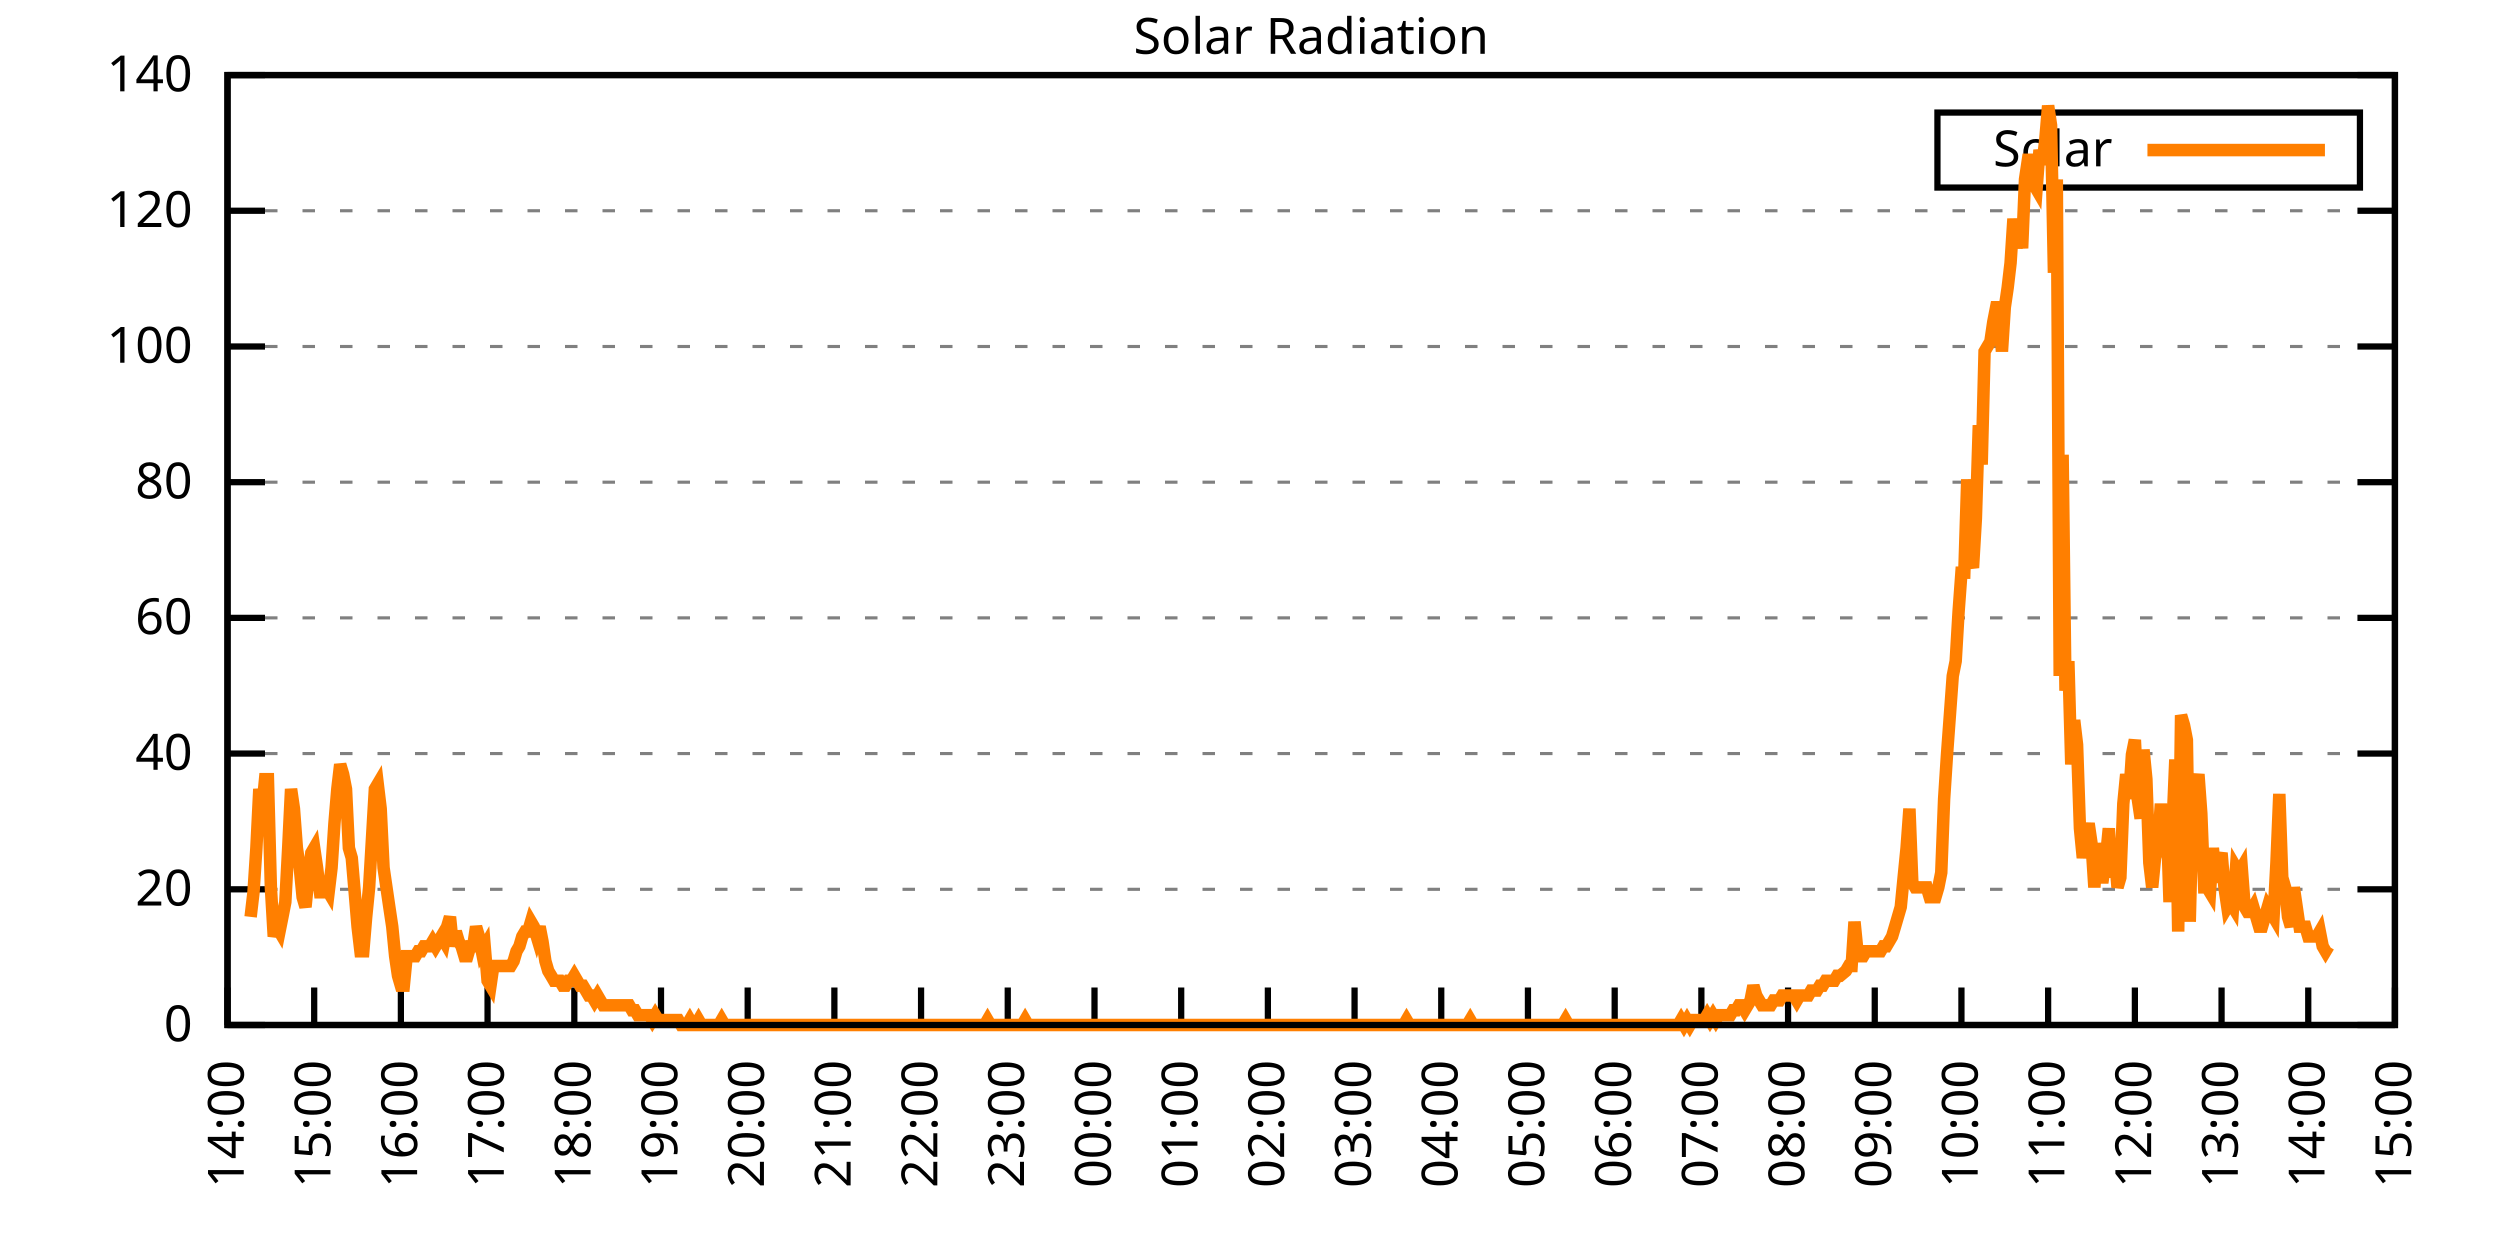
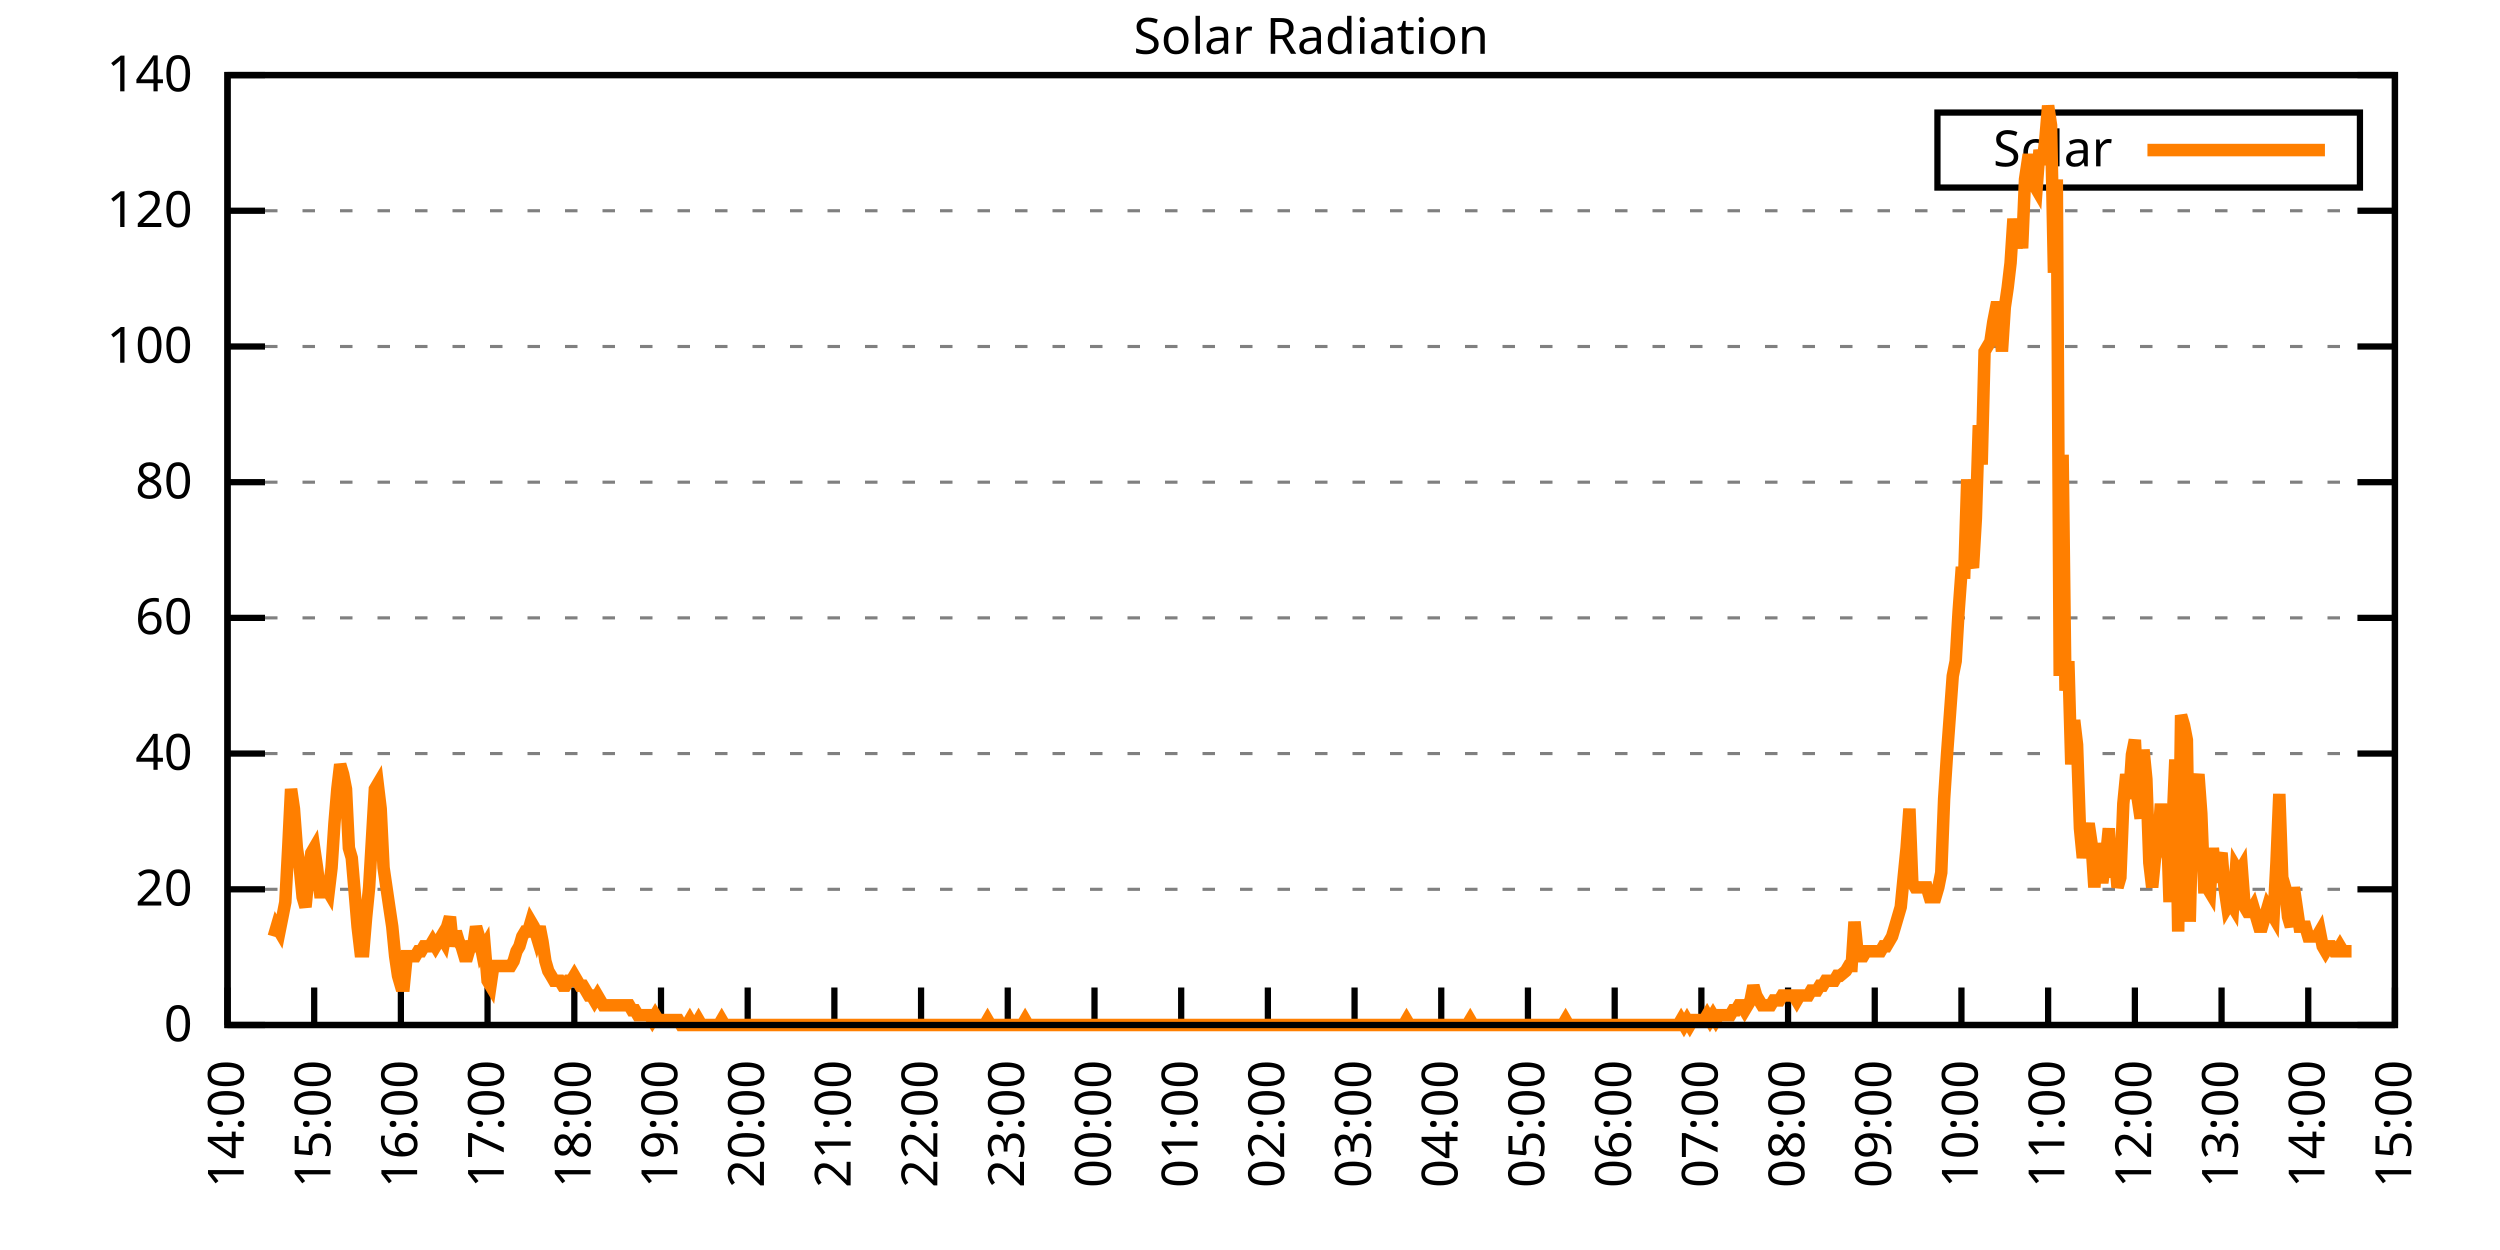
<svg xmlns="http://www.w3.org/2000/svg" xmlns:xlink="http://www.w3.org/1999/xlink" width="400" height="200" viewBox="0 0 400 200">
  <g id="gnuplot_canvas">
    <rect x="0" y="0" width="400" height="200" fill="none" />
    <defs>
      <circle id="gpDot" r="0.5" stroke-width="0.5" stroke="currentColor" />
      <path id="gpPt0" stroke-width="0.333" stroke="currentColor" d="M-1,0 h2 M0,-1 v2" />
      <path id="gpPt1" stroke-width="0.333" stroke="currentColor" d="M-1,-1 L1,1 M1,-1 L-1,1" />
      <path id="gpPt2" stroke-width="0.333" stroke="currentColor" d="M-1,0 L1,0 M0,-1 L0,1 M-1,-1 L1,1 M-1,1 L1,-1" />
      <rect id="gpPt3" stroke-width="0.333" stroke="currentColor" x="-1" y="-1" width="2" height="2" />
      <rect id="gpPt4" stroke-width="0.333" stroke="currentColor" fill="currentColor" x="-1" y="-1" width="2" height="2" />
      <circle id="gpPt5" stroke-width="0.333" stroke="currentColor" cx="0" cy="0" r="1" />
      <use xlink:href="#gpPt5" id="gpPt6" fill="currentColor" stroke="none" />
      <path id="gpPt7" stroke-width="0.333" stroke="currentColor" d="M0,-1.33 L-1.33,0.67 L1.33,0.67 z" />
      <use xlink:href="#gpPt7" id="gpPt8" fill="currentColor" stroke="none" />
      <use xlink:href="#gpPt7" id="gpPt9" stroke="currentColor" transform="rotate(180)" />
      <use xlink:href="#gpPt9" id="gpPt10" fill="currentColor" stroke="none" />
      <use xlink:href="#gpPt3" id="gpPt11" stroke="currentColor" transform="rotate(45)" />
      <use xlink:href="#gpPt11" id="gpPt12" fill="currentColor" stroke="none" />
      <path id="gpPt13" stroke-width="0.333" stroke="currentColor" d="M0,1.330 L1.265,0.411 L0.782,-1.067 L-0.782,-1.076 L-1.265,0.411 z" />
      <use xlink:href="#gpPt13" id="gpPt14" fill="currentColor" stroke="none" />
      <filter id="textbox" filterUnits="objectBoundingBox" x="0" y="0" height="1" width="1">
        <feFlood flood-color="white" flood-opacity="1" result="bgnd" />
        <feComposite in="SourceGraphic" in2="bgnd" operator="atop" />
      </filter>
      <filter id="greybox" filterUnits="objectBoundingBox" x="0" y="0" height="1" width="1">
        <feFlood flood-color="lightgrey" flood-opacity="1" result="grey" />
        <feComposite in="SourceGraphic" in2="grey" operator="atop" />
      </filter>
    </defs>
    <g fill="none" color="white" stroke="currentColor" stroke-width="1.00" stroke-linecap="butt" stroke-linejoin="miter">
</g>
    <g fill="none" color="black" stroke="currentColor" stroke-width="1.00" stroke-linecap="butt" stroke-linejoin="miter">
      <g stroke="none" shape-rendering="crispEdges">
        <polygon fill="rgb(255, 255, 255)" points="36.40,164.00 383.18,164.00 383.18,12.02 36.40,12.02 " />
      </g>
    </g>
    <g fill="none" color="black" stroke="currentColor" stroke-width="1.00" stroke-linecap="butt" stroke-linejoin="miter">
</g>
    <g fill="none" color="black" stroke="black" stroke-width="0.50" stroke-linecap="butt" stroke-linejoin="miter">
</g>
    <g fill="none" color="gray" stroke="currentColor" stroke-width="0.50" stroke-linecap="butt" stroke-linejoin="miter">
      <path stroke="gray" stroke-dasharray="2,4" class="gridline" d="M36.40,164.00 L383.19,164.00  " />
    </g>
    <g fill="none" color="gray" stroke="gray" stroke-width="1.00" stroke-linecap="butt" stroke-linejoin="miter">
</g>
    <g fill="none" color="black" stroke="currentColor" stroke-width="1.00" stroke-linecap="butt" stroke-linejoin="miter">
      <path stroke="black" d="M36.40,164.00 L42.40,164.00 M383.19,164.00 L377.19,164.00  " />
      <g transform="translate(30.80,166.60)" stroke="none" fill="black" font-family="Sans" font-size="8.00" text-anchor="end">
        <text>
          <tspan font-family="Sans"> 0</tspan>
        </text>
      </g>
    </g>
    <g fill="none" color="black" stroke="currentColor" stroke-width="1.00" stroke-linecap="butt" stroke-linejoin="miter">
</g>
    <g fill="none" color="black" stroke="black" stroke-width="0.50" stroke-linecap="butt" stroke-linejoin="miter">
</g>
    <g fill="none" color="gray" stroke="currentColor" stroke-width="0.50" stroke-linecap="butt" stroke-linejoin="miter">
      <path stroke="gray" stroke-dasharray="2,4" class="gridline" d="M36.40,142.29 L383.19,142.29  " />
    </g>
    <g fill="none" color="gray" stroke="gray" stroke-width="1.00" stroke-linecap="butt" stroke-linejoin="miter">
</g>
    <g fill="none" color="black" stroke="currentColor" stroke-width="1.00" stroke-linecap="butt" stroke-linejoin="miter">
      <path stroke="black" d="M36.40,142.29 L42.40,142.29 M383.19,142.29 L377.19,142.29  " />
      <g transform="translate(30.80,144.89)" stroke="none" fill="black" font-family="Sans" font-size="8.00" text-anchor="end">
        <text>
          <tspan font-family="Sans"> 20</tspan>
        </text>
      </g>
    </g>
    <g fill="none" color="black" stroke="currentColor" stroke-width="1.00" stroke-linecap="butt" stroke-linejoin="miter">
</g>
    <g fill="none" color="black" stroke="black" stroke-width="0.50" stroke-linecap="butt" stroke-linejoin="miter">
</g>
    <g fill="none" color="gray" stroke="currentColor" stroke-width="0.50" stroke-linecap="butt" stroke-linejoin="miter">
      <path stroke="gray" stroke-dasharray="2,4" class="gridline" d="M36.40,120.57 L383.19,120.57  " />
    </g>
    <g fill="none" color="gray" stroke="gray" stroke-width="1.00" stroke-linecap="butt" stroke-linejoin="miter">
</g>
    <g fill="none" color="black" stroke="currentColor" stroke-width="1.00" stroke-linecap="butt" stroke-linejoin="miter">
      <path stroke="black" d="M36.40,120.57 L42.40,120.57 M383.19,120.57 L377.19,120.57  " />
      <g transform="translate(30.80,123.17)" stroke="none" fill="black" font-family="Sans" font-size="8.00" text-anchor="end">
        <text>
          <tspan font-family="Sans"> 40</tspan>
        </text>
      </g>
    </g>
    <g fill="none" color="black" stroke="currentColor" stroke-width="1.00" stroke-linecap="butt" stroke-linejoin="miter">
</g>
    <g fill="none" color="black" stroke="black" stroke-width="0.50" stroke-linecap="butt" stroke-linejoin="miter">
</g>
    <g fill="none" color="gray" stroke="currentColor" stroke-width="0.50" stroke-linecap="butt" stroke-linejoin="miter">
      <path stroke="gray" stroke-dasharray="2,4" class="gridline" d="M36.40,98.86 L383.19,98.86  " />
    </g>
    <g fill="none" color="gray" stroke="gray" stroke-width="1.00" stroke-linecap="butt" stroke-linejoin="miter">
</g>
    <g fill="none" color="black" stroke="currentColor" stroke-width="1.00" stroke-linecap="butt" stroke-linejoin="miter">
      <path stroke="black" d="M36.40,98.86 L42.40,98.86 M383.19,98.86 L377.19,98.86  " />
      <g transform="translate(30.80,101.46)" stroke="none" fill="black" font-family="Sans" font-size="8.00" text-anchor="end">
        <text>
          <tspan font-family="Sans"> 60</tspan>
        </text>
      </g>
    </g>
    <g fill="none" color="black" stroke="currentColor" stroke-width="1.00" stroke-linecap="butt" stroke-linejoin="miter">
</g>
    <g fill="none" color="black" stroke="black" stroke-width="0.50" stroke-linecap="butt" stroke-linejoin="miter">
</g>
    <g fill="none" color="gray" stroke="currentColor" stroke-width="0.50" stroke-linecap="butt" stroke-linejoin="miter">
      <path stroke="gray" stroke-dasharray="2,4" class="gridline" d="M36.40,77.15 L383.19,77.15  " />
    </g>
    <g fill="none" color="gray" stroke="gray" stroke-width="1.00" stroke-linecap="butt" stroke-linejoin="miter">
</g>
    <g fill="none" color="black" stroke="currentColor" stroke-width="1.00" stroke-linecap="butt" stroke-linejoin="miter">
      <path stroke="black" d="M36.40,77.15 L42.40,77.15 M383.19,77.15 L377.19,77.15  " />
      <g transform="translate(30.80,79.75)" stroke="none" fill="black" font-family="Sans" font-size="8.00" text-anchor="end">
        <text>
          <tspan font-family="Sans"> 80</tspan>
        </text>
      </g>
    </g>
    <g fill="none" color="black" stroke="currentColor" stroke-width="1.00" stroke-linecap="butt" stroke-linejoin="miter">
</g>
    <g fill="none" color="black" stroke="black" stroke-width="0.50" stroke-linecap="butt" stroke-linejoin="miter">
</g>
    <g fill="none" color="gray" stroke="currentColor" stroke-width="0.50" stroke-linecap="butt" stroke-linejoin="miter">
      <path stroke="gray" stroke-dasharray="2,4" class="gridline" d="M36.40,55.44 L383.19,55.44  " />
    </g>
    <g fill="none" color="gray" stroke="gray" stroke-width="1.00" stroke-linecap="butt" stroke-linejoin="miter">
</g>
    <g fill="none" color="black" stroke="currentColor" stroke-width="1.00" stroke-linecap="butt" stroke-linejoin="miter">
      <path stroke="black" d="M36.40,55.44 L42.40,55.44 M383.19,55.44 L377.19,55.44  " />
      <g transform="translate(30.80,58.04)" stroke="none" fill="black" font-family="Sans" font-size="8.00" text-anchor="end">
        <text>
          <tspan font-family="Sans"> 100</tspan>
        </text>
      </g>
    </g>
    <g fill="none" color="black" stroke="currentColor" stroke-width="1.00" stroke-linecap="butt" stroke-linejoin="miter">
</g>
    <g fill="none" color="black" stroke="black" stroke-width="0.50" stroke-linecap="butt" stroke-linejoin="miter">
</g>
    <g fill="none" color="gray" stroke="currentColor" stroke-width="0.50" stroke-linecap="butt" stroke-linejoin="miter">
      <path stroke="gray" stroke-dasharray="2,4" class="gridline" d="M36.40,33.72 L383.19,33.72  " />
    </g>
    <g fill="none" color="gray" stroke="gray" stroke-width="1.00" stroke-linecap="butt" stroke-linejoin="miter">
</g>
    <g fill="none" color="black" stroke="currentColor" stroke-width="1.00" stroke-linecap="butt" stroke-linejoin="miter">
      <path stroke="black" d="M36.40,33.72 L42.40,33.72 M383.19,33.72 L377.19,33.72  " />
      <g transform="translate(30.80,36.32)" stroke="none" fill="black" font-family="Sans" font-size="8.00" text-anchor="end">
        <text>
          <tspan font-family="Sans"> 120</tspan>
        </text>
      </g>
    </g>
    <g fill="none" color="black" stroke="currentColor" stroke-width="1.00" stroke-linecap="butt" stroke-linejoin="miter">
</g>
    <g fill="none" color="black" stroke="black" stroke-width="0.50" stroke-linecap="butt" stroke-linejoin="miter">
</g>
    <g fill="none" color="gray" stroke="currentColor" stroke-width="0.50" stroke-linecap="butt" stroke-linejoin="miter">
      <path stroke="gray" stroke-dasharray="2,4" class="gridline" d="M36.40,12.01 L383.19,12.01  " />
    </g>
    <g fill="none" color="gray" stroke="gray" stroke-width="1.00" stroke-linecap="butt" stroke-linejoin="miter">
</g>
    <g fill="none" color="black" stroke="currentColor" stroke-width="1.00" stroke-linecap="butt" stroke-linejoin="miter">
      <path stroke="black" d="M36.40,12.01 L42.40,12.01 M383.19,12.01 L377.19,12.01  " />
      <g transform="translate(30.80,14.61)" stroke="none" fill="black" font-family="Sans" font-size="8.00" text-anchor="end">
        <text>
          <tspan font-family="Sans"> 140</tspan>
        </text>
      </g>
    </g>
    <g fill="none" color="black" stroke="currentColor" stroke-width="1.00" stroke-linecap="butt" stroke-linejoin="miter">
      <path stroke="black" d="M36.40,164.00 L36.40,158.00  " />
      <g transform="translate(39.00,169.60) rotate(270.00)" stroke="none" fill="black" font-family="Sans" font-size="8.00" text-anchor="end">
        <text>
          <tspan font-family="Sans">14:00</tspan>
        </text>
      </g>
    </g>
    <g fill="none" color="black" stroke="currentColor" stroke-width="1.00" stroke-linecap="butt" stroke-linejoin="miter">
      <path stroke="black" d="M50.27,164.00 L50.27,158.00  " />
      <g transform="translate(52.87,169.60) rotate(270.00)" stroke="none" fill="black" font-family="Sans" font-size="8.00" text-anchor="end">
        <text>
          <tspan font-family="Sans">15:00</tspan>
        </text>
      </g>
    </g>
    <g fill="none" color="black" stroke="currentColor" stroke-width="1.00" stroke-linecap="butt" stroke-linejoin="miter">
      <path stroke="black" d="M64.14,164.00 L64.14,158.00  " />
      <g transform="translate(66.74,169.60) rotate(270.00)" stroke="none" fill="black" font-family="Sans" font-size="8.00" text-anchor="end">
        <text>
          <tspan font-family="Sans">16:00</tspan>
        </text>
      </g>
    </g>
    <g fill="none" color="black" stroke="currentColor" stroke-width="1.00" stroke-linecap="butt" stroke-linejoin="miter">
      <path stroke="black" d="M78.01,164.00 L78.01,158.00  " />
      <g transform="translate(80.61,169.60) rotate(270.00)" stroke="none" fill="black" font-family="Sans" font-size="8.00" text-anchor="end">
        <text>
          <tspan font-family="Sans">17:00</tspan>
        </text>
      </g>
    </g>
    <g fill="none" color="black" stroke="currentColor" stroke-width="1.00" stroke-linecap="butt" stroke-linejoin="miter">
      <path stroke="black" d="M91.89,164.00 L91.89,158.00  " />
      <g transform="translate(94.49,169.60) rotate(270.00)" stroke="none" fill="black" font-family="Sans" font-size="8.00" text-anchor="end">
        <text>
          <tspan font-family="Sans">18:00</tspan>
        </text>
      </g>
    </g>
    <g fill="none" color="black" stroke="currentColor" stroke-width="1.00" stroke-linecap="butt" stroke-linejoin="miter">
      <path stroke="black" d="M105.76,164.00 L105.76,158.00  " />
      <g transform="translate(108.36,169.60) rotate(270.00)" stroke="none" fill="black" font-family="Sans" font-size="8.00" text-anchor="end">
        <text>
          <tspan font-family="Sans">19:00</tspan>
        </text>
      </g>
    </g>
    <g fill="none" color="black" stroke="currentColor" stroke-width="1.00" stroke-linecap="butt" stroke-linejoin="miter">
      <path stroke="black" d="M119.63,164.00 L119.63,158.00  " />
      <g transform="translate(122.23,169.60) rotate(270.00)" stroke="none" fill="black" font-family="Sans" font-size="8.00" text-anchor="end">
        <text>
          <tspan font-family="Sans">20:00</tspan>
        </text>
      </g>
    </g>
    <g fill="none" color="black" stroke="currentColor" stroke-width="1.00" stroke-linecap="butt" stroke-linejoin="miter">
      <path stroke="black" d="M133.50,164.00 L133.50,158.00  " />
      <g transform="translate(136.10,169.60) rotate(270.00)" stroke="none" fill="black" font-family="Sans" font-size="8.00" text-anchor="end">
        <text>
          <tspan font-family="Sans">21:00</tspan>
        </text>
      </g>
    </g>
    <g fill="none" color="black" stroke="currentColor" stroke-width="1.00" stroke-linecap="butt" stroke-linejoin="miter">
      <path stroke="black" d="M147.37,164.00 L147.37,158.00  " />
      <g transform="translate(149.97,169.60) rotate(270.00)" stroke="none" fill="black" font-family="Sans" font-size="8.00" text-anchor="end">
        <text>
          <tspan font-family="Sans">22:00</tspan>
        </text>
      </g>
    </g>
    <g fill="none" color="black" stroke="currentColor" stroke-width="1.00" stroke-linecap="butt" stroke-linejoin="miter">
      <path stroke="black" d="M161.24,164.00 L161.24,158.00  " />
      <g transform="translate(163.84,169.60) rotate(270.00)" stroke="none" fill="black" font-family="Sans" font-size="8.00" text-anchor="end">
        <text>
          <tspan font-family="Sans">23:00</tspan>
        </text>
      </g>
    </g>
    <g fill="none" color="black" stroke="currentColor" stroke-width="1.00" stroke-linecap="butt" stroke-linejoin="miter">
      <path stroke="black" d="M175.12,164.00 L175.12,158.00  " />
      <g transform="translate(177.72,169.60) rotate(270.00)" stroke="none" fill="black" font-family="Sans" font-size="8.00" text-anchor="end">
        <text>
          <tspan font-family="Sans">00:00</tspan>
        </text>
      </g>
    </g>
    <g fill="none" color="black" stroke="currentColor" stroke-width="1.00" stroke-linecap="butt" stroke-linejoin="miter">
      <path stroke="black" d="M188.99,164.00 L188.99,158.00  " />
      <g transform="translate(191.59,169.60) rotate(270.00)" stroke="none" fill="black" font-family="Sans" font-size="8.00" text-anchor="end">
        <text>
          <tspan font-family="Sans">01:00</tspan>
        </text>
      </g>
    </g>
    <g fill="none" color="black" stroke="currentColor" stroke-width="1.00" stroke-linecap="butt" stroke-linejoin="miter">
      <path stroke="black" d="M202.86,164.00 L202.86,158.00  " />
      <g transform="translate(205.46,169.60) rotate(270.00)" stroke="none" fill="black" font-family="Sans" font-size="8.00" text-anchor="end">
        <text>
          <tspan font-family="Sans">02:00</tspan>
        </text>
      </g>
    </g>
    <g fill="none" color="black" stroke="currentColor" stroke-width="1.00" stroke-linecap="butt" stroke-linejoin="miter">
      <path stroke="black" d="M216.73,164.00 L216.73,158.00  " />
      <g transform="translate(219.33,169.60) rotate(270.00)" stroke="none" fill="black" font-family="Sans" font-size="8.00" text-anchor="end">
        <text>
          <tspan font-family="Sans">03:00</tspan>
        </text>
      </g>
    </g>
    <g fill="none" color="black" stroke="currentColor" stroke-width="1.00" stroke-linecap="butt" stroke-linejoin="miter">
      <path stroke="black" d="M230.60,164.00 L230.60,158.00  " />
      <g transform="translate(233.20,169.60) rotate(270.00)" stroke="none" fill="black" font-family="Sans" font-size="8.00" text-anchor="end">
        <text>
          <tspan font-family="Sans">04:00</tspan>
        </text>
      </g>
    </g>
    <g fill="none" color="black" stroke="currentColor" stroke-width="1.00" stroke-linecap="butt" stroke-linejoin="miter">
      <path stroke="black" d="M244.47,164.00 L244.47,158.00  " />
      <g transform="translate(247.07,169.60) rotate(270.00)" stroke="none" fill="black" font-family="Sans" font-size="8.00" text-anchor="end">
        <text>
          <tspan font-family="Sans">05:00</tspan>
        </text>
      </g>
    </g>
    <g fill="none" color="black" stroke="currentColor" stroke-width="1.00" stroke-linecap="butt" stroke-linejoin="miter">
      <path stroke="black" d="M258.35,164.00 L258.35,158.00  " />
      <g transform="translate(260.95,169.60) rotate(270.00)" stroke="none" fill="black" font-family="Sans" font-size="8.00" text-anchor="end">
        <text>
          <tspan font-family="Sans">06:00</tspan>
        </text>
      </g>
    </g>
    <g fill="none" color="black" stroke="currentColor" stroke-width="1.00" stroke-linecap="butt" stroke-linejoin="miter">
      <path stroke="black" d="M272.22,164.00 L272.22,158.00  " />
      <g transform="translate(274.82,169.60) rotate(270.00)" stroke="none" fill="black" font-family="Sans" font-size="8.00" text-anchor="end">
        <text>
          <tspan font-family="Sans">07:00</tspan>
        </text>
      </g>
    </g>
    <g fill="none" color="black" stroke="currentColor" stroke-width="1.00" stroke-linecap="butt" stroke-linejoin="miter">
      <path stroke="black" d="M286.09,164.00 L286.09,158.00  " />
      <g transform="translate(288.69,169.60) rotate(270.00)" stroke="none" fill="black" font-family="Sans" font-size="8.00" text-anchor="end">
        <text>
          <tspan font-family="Sans">08:00</tspan>
        </text>
      </g>
    </g>
    <g fill="none" color="black" stroke="currentColor" stroke-width="1.00" stroke-linecap="butt" stroke-linejoin="miter">
      <path stroke="black" d="M299.96,164.00 L299.96,158.00  " />
      <g transform="translate(302.56,169.60) rotate(270.00)" stroke="none" fill="black" font-family="Sans" font-size="8.00" text-anchor="end">
        <text>
          <tspan font-family="Sans">09:00</tspan>
        </text>
      </g>
    </g>
    <g fill="none" color="black" stroke="currentColor" stroke-width="1.00" stroke-linecap="butt" stroke-linejoin="miter">
      <path stroke="black" d="M313.83,164.00 L313.83,158.00  " />
      <g transform="translate(316.43,169.60) rotate(270.00)" stroke="none" fill="black" font-family="Sans" font-size="8.00" text-anchor="end">
        <text>
          <tspan font-family="Sans">10:00</tspan>
        </text>
      </g>
    </g>
    <g fill="none" color="black" stroke="currentColor" stroke-width="1.00" stroke-linecap="butt" stroke-linejoin="miter">
      <path stroke="black" d="M327.70,164.00 L327.70,158.00  " />
      <g transform="translate(330.30,169.60) rotate(270.00)" stroke="none" fill="black" font-family="Sans" font-size="8.00" text-anchor="end">
        <text>
          <tspan font-family="Sans">11:00</tspan>
        </text>
      </g>
    </g>
    <g fill="none" color="black" stroke="currentColor" stroke-width="1.00" stroke-linecap="butt" stroke-linejoin="miter">
      <path stroke="black" d="M341.58,164.00 L341.58,158.00  " />
      <g transform="translate(344.18,169.60) rotate(270.00)" stroke="none" fill="black" font-family="Sans" font-size="8.00" text-anchor="end">
        <text>
          <tspan font-family="Sans">12:00</tspan>
        </text>
      </g>
    </g>
    <g fill="none" color="black" stroke="currentColor" stroke-width="1.00" stroke-linecap="butt" stroke-linejoin="miter">
      <path stroke="black" d="M355.45,164.00 L355.45,158.00  " />
      <g transform="translate(358.05,169.60) rotate(270.00)" stroke="none" fill="black" font-family="Sans" font-size="8.00" text-anchor="end">
        <text>
          <tspan font-family="Sans">13:00</tspan>
        </text>
      </g>
    </g>
    <g fill="none" color="black" stroke="currentColor" stroke-width="1.00" stroke-linecap="butt" stroke-linejoin="miter">
      <path stroke="black" d="M369.32,164.00 L369.32,158.00  " />
      <g transform="translate(371.92,169.60) rotate(270.00)" stroke="none" fill="black" font-family="Sans" font-size="8.00" text-anchor="end">
        <text>
          <tspan font-family="Sans">14:00</tspan>
        </text>
      </g>
    </g>
    <g fill="none" color="black" stroke="currentColor" stroke-width="1.00" stroke-linecap="butt" stroke-linejoin="miter">
      <path stroke="black" d="M383.19,164.00 L383.19,158.00  " />
      <g transform="translate(385.79,169.60) rotate(270.00)" stroke="none" fill="black" font-family="Sans" font-size="8.00" text-anchor="end">
        <text>
          <tspan font-family="Sans">15:00</tspan>
        </text>
      </g>
    </g>
    <g fill="none" color="black" stroke="currentColor" stroke-width="1.00" stroke-linecap="butt" stroke-linejoin="miter">
</g>
    <g fill="none" color="black" stroke="currentColor" stroke-width="1.00" stroke-linecap="butt" stroke-linejoin="miter">
      <path stroke="black" d="M36.40,12.01 L36.40,164.00 L383.19,164.00 L383.19,12.01 L36.40,12.01 Z  " />
    </g>
    <g fill="none" color="black" stroke="currentColor" stroke-width="1.00" stroke-linecap="butt" stroke-linejoin="miter">
</g>
    <g fill="none" color="black" stroke="currentColor" stroke-width="1.00" stroke-linecap="butt" stroke-linejoin="miter">
      <path stroke="black" d="M309.99,30.01 L309.99,18.01 L377.59,18.01 L377.59,30.01 L309.99,30.01 Z  " />
    </g>
    <g id="Solar_Radiation_plot_1">
      <g fill="none" color="white" stroke="black" stroke-width="2.00" stroke-linecap="butt" stroke-linejoin="miter">
</g>
      <g fill="none" color="black" stroke="currentColor" stroke-width="2.00" stroke-linecap="butt" stroke-linejoin="miter">
        <g transform="translate(337.99,26.61)" stroke="none" fill="black" font-family="Sans" font-size="8.00" text-anchor="end">
          <text>
            <tspan font-family="Sans">Solar</tspan>
          </text>
        </g>
      </g>
      <g fill="none" color="black" stroke="currentColor" stroke-width="2.00" stroke-linecap="butt" stroke-linejoin="miter">
-         <path stroke="rgb(255, 127,   0)" d="M343.59,24.01 L371.99,24.01 M40.10,146.70 L40.56,142.76 L41.02,135.68 L41.49,126.24 L41.95,129.39 L42.41,124.67   L42.87,124.67 L43.34,141.98 L43.80,149.84 L44.26,148.27 L44.72,149.05 L45.19,146.70 L45.65,144.34 L46.11,135.68   L46.57,126.24 L47.03,129.39 L47.50,135.68 L47.96,138.83 L48.42,143.55 L48.88,145.12 L49.35,140.40 L49.81,136.47   L50.27,135.68 L50.73,138.83 L51.20,142.76 L51.66,142.76 L52.12,141.98 L52.58,142.76 L53.05,138.83 L53.51,131.75   L53.97,126.24 L54.43,122.31 L54.90,123.88 L55.36,126.24 L55.82,135.68 L56.28,137.26 L56.75,142.76 L57.21,148.27   L57.67,152.20 L58.13,152.20 L58.59,146.70 L59.06,141.98 L59.52,134.11 L59.98,126.24 L60.44,125.46 L60.91,129.39   L61.37,138.83 L61.83,141.98 L62.29,145.12 L62.76,148.27 L63.22,152.99 L63.68,156.13 L64.14,157.71 L64.61,157.71   L65.07,152.99 L65.53,152.99 L65.99,152.99 L66.46,152.99 L66.92,152.20 L67.38,152.20 L67.84,151.41 L68.30,151.41   L68.77,151.41 L69.23,150.63 L69.69,151.41 L70.15,150.63 L70.62,149.84 L71.08,150.63 L71.54,148.27 L72.00,146.70   L72.47,151.41 L72.93,149.05 L73.39,150.63 L73.85,151.41 L74.32,152.99 L74.78,152.99 L75.24,151.41 L75.70,151.41   L76.17,148.27 L76.63,149.84 L77.09,152.20 L77.55,151.41 L78.01,156.92 L78.48,157.71 L78.94,154.56 L79.40,154.56   L79.86,154.56 L80.33,154.56 L80.79,154.56 L81.25,154.56 L81.71,154.56 L82.18,153.77 L82.64,152.20 L83.10,151.41   L83.56,149.84 L84.03,149.05 L84.49,149.05 L84.95,147.48 L85.41,148.27 L85.88,149.84 L86.34,148.27 L86.80,150.63   L87.26,153.77 L87.72,155.35 L88.19,156.13 L88.65,156.92 L89.11,156.92 L89.57,156.92 L90.04,157.71 L90.50,157.71   L90.96,156.92 L91.42,156.92 L91.89,156.13 L92.35,156.92 L92.81,157.71 L93.27,157.71 L93.74,158.49 L94.20,159.28   L94.66,159.28 L95.12,160.07 L95.59,159.28 L96.05,160.07 L96.51,160.85 L96.97,160.85 L97.44,160.85 L97.90,160.85   L98.36,160.85 L98.82,160.85 L99.28,160.85 L99.75,160.85 L100.21,160.85 L100.67,160.85 L101.13,161.64 L101.60,161.64   L102.06,162.43 L102.52,162.43 L102.98,162.43 L103.45,162.43 L103.91,162.43 L104.37,163.21 L104.83,162.43 L105.30,163.21   L105.76,163.21 L106.22,163.21 L106.68,163.21 L107.15,163.21 L107.61,163.21 L108.07,163.21 L108.53,163.21 L108.99,164.00   L109.46,164.00 L109.92,164.00 L110.38,163.21 L110.84,164.00 L111.31,164.00 L111.77,163.21 L112.23,164.00 L112.69,164.00   L113.16,164.00 L113.62,164.00 L114.08,164.00 L114.54,164.00 L115.01,164.00 L115.47,163.21 L115.93,164.00 L116.39,164.00   L116.86,164.00 L117.32,164.00 L117.78,164.00 L118.24,164.00 L118.70,164.00 L119.17,164.00 L119.63,164.00 L120.09,164.00   L120.55,164.00 L121.02,164.00 L121.48,164.00 L121.94,164.00 L122.40,164.00 L122.87,164.00 L123.33,164.00 L123.79,164.00   L124.25,164.00 L124.72,164.00 L125.18,164.00 L125.64,164.00 L126.10,164.00 L126.57,164.00 L127.03,164.00 L127.49,164.00   L127.95,164.00 L128.41,164.00 L128.88,164.00 L129.34,164.00 L129.80,164.00 L130.26,164.00 L130.73,164.00 L131.19,164.00   L131.65,164.00 L132.11,164.00 L132.58,164.00 L133.04,164.00 L133.50,164.00 L133.96,164.00 L134.43,164.00 L134.89,164.00   L135.35,164.00 L135.81,164.00 L136.28,164.00 L136.74,164.00 L137.20,164.00 L137.66,164.00 L138.13,164.00 L138.59,164.00   L139.05,164.00 L139.51,164.00 L139.97,164.00 L140.44,164.00 L140.90,164.00 L141.36,164.00 L141.82,164.00 L142.29,164.00   L142.75,164.00 L143.21,164.00 L143.67,164.00 L144.14,164.00 L144.60,164.00 L145.06,164.00 L145.52,164.00 L145.99,164.00   L146.45,164.00 L146.91,164.00 L147.37,164.00 L147.84,164.00 L148.30,164.00 L148.76,164.00 L149.22,164.00 L149.68,164.00   L150.15,164.00 L150.61,164.00 L151.07,164.00 L151.53,164.00 L152.00,164.00 L152.46,164.00 L152.92,164.00 L153.38,164.00   L153.85,164.00 L154.31,164.00 L154.77,164.00 L155.23,164.00 L155.70,164.00 L156.16,164.00 L156.62,164.00 L157.08,164.00   L157.55,164.00 L158.01,163.21 L158.47,164.00 L158.93,164.00 L159.39,164.00 L159.86,164.00 L160.32,164.00 L160.78,164.00   L161.24,164.00 L161.71,164.00 L162.17,164.00 L162.63,164.00 L163.09,164.00 L163.56,164.00 L164.02,163.21 L164.48,164.00   L164.94,164.00 L165.41,164.00 L165.87,164.00 L166.33,164.00 L166.79,164.00 L167.26,164.00 L167.72,164.00 L168.18,164.00   L168.64,164.00 L169.10,164.00 L169.57,164.00 L170.03,164.00 L170.49,164.00 L170.95,164.00 L171.42,164.00 L171.88,164.00   L172.34,164.00 L172.80,164.00 L173.27,164.00 L173.73,164.00 L174.19,164.00 L174.65,164.00 L175.12,164.00 L175.58,164.00   L176.04,164.00 L176.50,164.00 L176.97,164.00 L177.43,164.00 L177.89,164.00 L178.35,164.00 L178.82,164.00 L179.28,164.00   L179.74,164.00 L180.20,164.00 L180.66,164.00 L181.13,164.00 L181.59,164.00 L182.05,164.00 L182.51,164.00 L182.98,164.00   L183.44,164.00 L183.90,164.00 L184.36,164.00 L184.83,164.00 L185.29,164.00 L185.75,164.00 L186.21,164.00 L186.68,164.00   L187.14,164.00 L187.60,164.00 L188.06,164.00 L188.53,164.00 L188.99,164.00 L189.45,164.00 L189.91,164.00 L190.37,164.00   L190.84,164.00 L191.30,164.00 L191.76,164.00 L192.22,164.00 L192.69,164.00 L193.15,164.00 L193.61,164.00 L194.07,164.00   L194.54,164.00 L195.00,164.00 L195.46,164.00 L195.92,164.00 L196.39,164.00 L196.85,164.00 L197.31,164.00 L197.77,164.00   L198.24,164.00 L198.70,164.00 L199.16,164.00 L199.62,164.00 L200.08,164.00 L200.55,164.00 L201.01,164.00 L201.47,164.00   L201.93,164.00 L202.40,164.00 L202.86,164.00 L203.32,164.00 L203.78,164.00 L204.25,164.00 L204.71,164.00 L205.17,164.00   L205.63,164.00 L206.10,164.00 L206.56,164.00 L207.02,164.00 L207.48,164.00 L207.95,164.00 L208.41,164.00 L208.87,164.00   L209.33,164.00 L209.80,164.00 L210.26,164.00 L210.72,164.00 L211.18,164.00 L211.64,164.00 L212.11,164.00 L212.57,164.00   L213.03,164.00 L213.49,164.00 L213.96,164.00 L214.42,164.00 L214.88,164.00 L215.34,164.00 L215.81,164.00 L216.27,164.00   L216.73,164.00 L217.19,164.00 L217.66,164.00 L218.12,164.00 L218.58,164.00 L219.04,164.00 L219.51,164.00 L219.97,164.00   L220.43,164.00 L220.89,164.00 L221.35,164.00 L221.82,164.00 L222.28,164.00 L222.74,164.00 L223.20,164.00 L223.67,164.00   L224.13,164.00 L224.59,164.00 L225.05,163.21 L225.52,164.00 L225.98,164.00 L226.44,164.00 L226.90,164.00 L227.37,164.00   L227.83,164.00 L228.29,164.00 L228.75,164.00 L229.22,164.00 L229.68,164.00 L230.14,164.00 L230.60,164.00 L231.06,164.00   L231.53,164.00 L231.99,164.00 L232.45,164.00 L232.91,164.00 L233.38,164.00 L233.84,164.00 L234.30,164.00 L234.76,164.00   L235.23,163.21 L235.69,164.00 L236.15,164.00 L236.61,164.00 L237.08,164.00 L237.54,164.00 L238.00,164.00 L238.46,164.00   L238.93,164.00 L239.39,164.00 L239.85,164.00 L240.31,164.00 L240.77,164.00 L241.24,164.00 L241.70,164.00 L242.16,164.00   L242.62,164.00 L243.09,164.00 L243.55,164.00 L244.01,164.00 L244.47,164.00 L244.94,164.00 L245.40,164.00 L245.86,164.00   L246.32,164.00 L246.79,164.00 L247.25,164.00 L247.71,164.00 L248.17,164.00 L248.64,164.00 L249.10,164.00 L249.56,164.00   L250.02,164.00 L250.49,163.21 L250.95,164.00 L251.41,164.00 L251.87,164.00 L252.33,164.00 L252.80,164.00 L253.26,164.00   L253.72,164.00 L254.18,164.00 L254.65,164.00 L255.11,164.00 L255.57,164.00 L256.03,164.00 L256.50,164.00 L256.96,164.00   L257.42,164.00 L257.88,164.00 L258.35,164.00 L258.81,164.00 L259.27,164.00 L259.73,164.00 L260.20,164.00 L260.66,164.00   L261.12,164.00 L261.58,164.00 L262.04,164.00 L262.51,164.00 L262.97,164.00 L263.43,164.00 L263.89,164.00 L264.36,164.00   L264.82,164.00 L265.28,164.00 L265.74,164.00 L266.21,164.00 L266.67,164.00 L267.13,164.00 L267.59,164.00 L268.06,164.00   L268.52,164.00 L268.98,163.21 L269.44,164.00 L269.91,163.21 L270.37,164.00 L270.83,163.21 L271.29,163.21 L271.75,163.21   L272.22,163.21 L272.68,163.21 L273.14,162.43 L273.60,163.21 L274.07,162.43 L274.53,163.21 L274.99,162.43 L275.45,162.43   L275.92,162.43 L276.38,162.43 L276.84,162.43 L277.30,161.64 L277.77,161.64 L278.23,160.85 L278.69,160.85 L279.15,161.64   L279.62,160.85 L280.08,160.07 L280.54,157.71 L281.00,159.28 L281.46,160.07 L281.93,160.85 L282.39,160.85 L282.85,160.85   L283.31,160.85 L283.78,160.07 L284.24,160.07 L284.70,160.07 L285.16,159.28 L285.63,159.28 L286.09,159.28 L286.55,159.28   L287.01,159.28 L287.48,160.07 L287.94,159.28 L288.40,159.28 L288.86,159.28 L289.33,159.28 L289.79,158.49 L290.25,158.49   L290.71,158.49 L291.18,157.71 L291.64,157.71 L292.10,156.92 L292.56,156.92 L293.02,156.92 L293.49,156.92 L293.95,156.13   L294.41,156.13 L295.34,155.35 L295.80,154.56 L296.26,154.56 L296.72,147.48 L297.19,152.20 L297.65,152.99 L298.11,152.99   L298.57,152.20 L299.04,152.20 L299.50,152.20 L299.96,152.20 L300.42,152.20 L300.89,152.20 L301.35,151.41 L301.81,151.41   L302.27,150.63 L302.73,149.84 L303.20,148.27 L303.66,146.70 L304.12,145.12 L304.58,140.40 L305.05,135.68 L305.51,129.39   L305.97,141.19 L306.43,141.98 L306.90,141.98 L307.36,141.98 L307.82,141.98 L308.28,141.98 L308.75,143.55 L309.21,143.55   L309.67,143.55 L310.13,141.98 L310.60,139.62 L311.06,127.82 L311.52,120.74 L311.98,114.44 L312.44,108.15 L312.91,105.79   L313.37,97.93 L313.83,91.63 L314.29,91.63 L314.76,76.69 L315.22,89.27 L315.68,90.85 L316.14,82.98 L316.61,68.04   L317.07,74.33 L317.53,56.24 L317.99,55.45 L318.46,54.66 L318.92,51.52 L319.38,49.16 L319.84,49.16 L320.31,56.24   L320.77,49.16 L321.23,46.01 L321.69,42.08 L322.15,35.00 L322.62,39.72 L323.08,35.79 L323.54,39.72 L324.00,28.71   L324.47,25.56 L324.93,25.56 L325.39,29.49 L325.85,30.28 L326.32,23.99 L326.78,26.35 L327.24,22.41 L327.70,16.91   L328.17,20.05 L328.63,43.65 L329.09,28.71 L329.55,108.15 L330.02,72.76 L330.48,110.51 L330.94,105.79 L331.40,122.31   L331.87,115.23 L332.33,119.16 L332.79,132.54 L333.25,137.26 L333.71,134.11 L334.18,131.75 L334.64,134.90 L335.10,141.98   L335.56,134.90 L336.03,140.40 L336.49,140.40 L336.95,137.26 L337.41,132.54 L337.88,140.40 L338.34,136.47 L338.80,141.98   L339.26,140.40 L339.73,128.60 L340.19,123.88 L340.65,127.82 L341.11,120.74 L341.58,118.38 L342.04,127.82 L342.50,130.96   L342.96,119.95 L343.42,124.67 L343.89,138.04 L344.35,141.98 L344.81,137.26 L345.27,135.68 L345.74,128.60 L346.20,135.68   L346.66,130.18 L347.12,144.34 L347.59,132.54 L348.05,121.52 L348.51,149.05 L348.97,114.44 L349.44,116.02 L349.90,118.38   L350.36,147.48 L350.82,129.39 L351.29,126.24 L351.75,123.88 L352.21,130.18 L352.67,141.98 L353.13,141.98 L353.60,142.76   L354.06,135.68 L354.52,141.19 L354.98,138.04 L355.45,136.47 L355.91,141.98 L356.37,145.12 L356.83,144.34 L357.30,145.12   L357.76,138.83 L358.22,139.62 L358.68,138.83 L359.15,145.12 L359.61,145.91 L360.07,145.91 L360.53,145.12 L361.00,146.70   L361.46,148.27 L361.92,148.27 L362.38,146.70 L362.84,145.12 L363.31,145.91 L363.77,146.70 L364.23,138.04 L364.69,127.03   L365.16,140.40 L365.62,141.98 L366.08,146.70 L366.54,148.27 L367.01,141.98 L367.47,145.12 L367.93,148.27 L368.39,148.27   L368.86,148.27 L369.32,149.84 L369.78,149.84 L370.24,149.84 L370.71,149.84 L371.17,149.05 L371.63,151.41 L372.09,152.20   L372.56,151.41  " />
+         <path stroke="rgb(255, 127,   0)" d="M343.59,24.01 L371.99,24.01 M43.80,149.84 L44.26,148.27 L44.72,149.05 L45.19,146.70 L45.65,144.34 L46.11,135.68   L46.57,126.24 L47.03,129.39 L47.50,135.68 L47.96,138.83 L48.42,143.55 L48.88,145.12 L49.35,140.40 L49.81,136.47   L50.27,135.68 L50.73,138.83 L51.20,142.76 L51.66,142.76 L52.12,141.98 L52.58,142.76 L53.05,138.83 L53.51,131.75   L53.97,126.24 L54.43,122.31 L54.90,123.88 L55.36,126.24 L55.82,135.68 L56.28,137.26 L56.75,142.76 L57.21,148.27   L57.67,152.20 L58.13,152.20 L58.59,146.70 L59.06,141.98 L59.52,134.11 L59.98,126.24 L60.44,125.46 L60.91,129.39   L61.37,138.83 L61.83,141.98 L62.29,145.12 L62.76,148.27 L63.22,152.99 L63.68,156.13 L64.14,157.71 L64.61,157.71   L65.07,152.99 L65.53,152.99 L65.99,152.99 L66.46,152.99 L66.92,152.20 L67.38,152.20 L67.84,151.41 L68.30,151.41   L68.77,151.41 L69.23,150.63 L69.69,151.41 L70.15,150.63 L70.62,149.84 L71.08,150.63 L71.54,148.27 L72.00,146.70   L72.47,151.41 L72.93,149.05 L73.39,150.63 L73.85,151.41 L74.32,152.99 L74.78,152.99 L75.24,151.41 L75.70,151.41   L76.17,148.27 L76.63,149.84 L77.09,152.20 L77.55,151.41 L78.01,156.92 L78.48,157.71 L78.94,154.56 L79.40,154.56   L79.86,154.56 L80.33,154.56 L80.79,154.56 L81.25,154.56 L81.71,154.56 L82.18,153.77 L82.64,152.20 L83.10,151.41   L83.56,149.84 L84.03,149.05 L84.49,149.05 L84.95,147.48 L85.41,148.27 L85.88,149.84 L86.34,148.27 L86.80,150.63   L87.26,153.77 L87.72,155.35 L88.19,156.13 L88.65,156.92 L89.11,156.92 L89.57,156.92 L90.04,157.71 L90.50,157.71   L90.96,156.92 L91.42,156.92 L91.89,156.13 L92.35,156.92 L92.81,157.71 L93.27,157.71 L93.74,158.49 L94.20,159.28   L94.66,159.28 L95.12,160.07 L95.59,159.28 L96.05,160.07 L96.51,160.85 L96.97,160.85 L97.44,160.85 L97.90,160.85   L98.36,160.85 L98.82,160.85 L99.28,160.85 L99.75,160.85 L100.21,160.85 L100.67,160.85 L101.13,161.64 L101.60,161.64   L102.06,162.43 L102.52,162.43 L102.98,162.43 L103.45,162.43 L103.91,162.43 L104.37,163.21 L104.83,162.43 L105.30,163.21   L105.76,163.21 L106.22,163.21 L106.68,163.21 L107.15,163.21 L107.61,163.21 L108.07,163.21 L108.53,163.21 L108.99,164.00   L109.46,164.00 L109.92,164.00 L110.38,163.21 L110.84,164.00 L111.31,164.00 L111.77,163.21 L112.23,164.00 L112.69,164.00   L113.16,164.00 L113.62,164.00 L114.08,164.00 L114.54,164.00 L115.01,164.00 L115.47,163.21 L115.93,164.00 L116.39,164.00   L116.86,164.00 L117.32,164.00 L117.78,164.00 L118.24,164.00 L118.70,164.00 L119.17,164.00 L119.63,164.00 L120.09,164.00   L120.55,164.00 L121.02,164.00 L121.48,164.00 L121.94,164.00 L122.40,164.00 L122.87,164.00 L123.33,164.00 L123.79,164.00   L124.25,164.00 L124.72,164.00 L125.18,164.00 L125.64,164.00 L126.10,164.00 L126.57,164.00 L127.03,164.00 L127.49,164.00   L127.95,164.00 L128.41,164.00 L128.88,164.00 L129.34,164.00 L129.80,164.00 L130.26,164.00 L130.73,164.00 L131.19,164.00   L131.65,164.00 L132.11,164.00 L132.58,164.00 L133.04,164.00 L133.50,164.00 L133.96,164.00 L134.43,164.00 L134.89,164.00   L135.35,164.00 L135.81,164.00 L136.28,164.00 L136.74,164.00 L137.20,164.00 L137.66,164.00 L138.13,164.00 L138.59,164.00   L139.05,164.00 L139.51,164.00 L139.97,164.00 L140.44,164.00 L140.90,164.00 L141.36,164.00 L141.82,164.00 L142.29,164.00   L142.75,164.00 L143.21,164.00 L143.67,164.00 L144.14,164.00 L144.60,164.00 L145.06,164.00 L145.52,164.00 L145.99,164.00   L146.45,164.00 L146.91,164.00 L147.37,164.00 L147.84,164.00 L148.30,164.00 L148.76,164.00 L149.22,164.00 L149.68,164.00   L150.15,164.00 L150.61,164.00 L151.07,164.00 L151.53,164.00 L152.00,164.00 L152.46,164.00 L152.92,164.00 L153.38,164.00   L153.85,164.00 L154.31,164.00 L154.77,164.00 L155.23,164.00 L155.70,164.00 L156.16,164.00 L156.62,164.00 L157.08,164.00   L157.55,164.00 L158.01,163.21 L158.47,164.00 L158.93,164.00 L159.39,164.00 L159.86,164.00 L160.32,164.00 L160.78,164.00   L161.24,164.00 L161.71,164.00 L162.17,164.00 L162.63,164.00 L163.09,164.00 L163.56,164.00 L164.02,163.21 L164.48,164.00   L164.94,164.00 L165.41,164.00 L165.87,164.00 L166.33,164.00 L166.79,164.00 L167.26,164.00 L167.72,164.00 L168.18,164.00   L168.64,164.00 L169.10,164.00 L169.57,164.00 L170.03,164.00 L170.49,164.00 L170.95,164.00 L171.42,164.00 L171.88,164.00   L172.34,164.00 L172.80,164.00 L173.27,164.00 L173.73,164.00 L174.19,164.00 L174.65,164.00 L175.12,164.00 L175.58,164.00   L176.04,164.00 L176.50,164.00 L176.97,164.00 L177.43,164.00 L177.89,164.00 L178.35,164.00 L178.82,164.00 L179.28,164.00   L179.74,164.00 L180.20,164.00 L180.66,164.00 L181.13,164.00 L181.59,164.00 L182.05,164.00 L182.51,164.00 L182.98,164.00   L183.44,164.00 L183.90,164.00 L184.36,164.00 L184.83,164.00 L185.29,164.00 L185.75,164.00 L186.21,164.00 L186.68,164.00   L187.14,164.00 L187.60,164.00 L188.06,164.00 L188.53,164.00 L188.99,164.00 L189.45,164.00 L189.91,164.00 L190.37,164.00   L190.84,164.00 L191.30,164.00 L191.76,164.00 L192.22,164.00 L192.69,164.00 L193.15,164.00 L193.61,164.00 L194.07,164.00   L194.54,164.00 L195.00,164.00 L195.46,164.00 L195.92,164.00 L196.39,164.00 L196.85,164.00 L197.31,164.00 L197.77,164.00   L198.24,164.00 L198.70,164.00 L199.16,164.00 L199.62,164.00 L200.08,164.00 L200.55,164.00 L201.01,164.00 L201.47,164.00   L201.93,164.00 L202.40,164.00 L202.86,164.00 L203.32,164.00 L203.78,164.00 L204.25,164.00 L204.71,164.00 L205.17,164.00   L205.63,164.00 L206.10,164.00 L206.56,164.00 L207.02,164.00 L207.48,164.00 L207.95,164.00 L208.41,164.00 L208.87,164.00   L209.33,164.00 L209.80,164.00 L210.26,164.00 L210.72,164.00 L211.18,164.00 L211.64,164.00 L212.11,164.00 L212.57,164.00   L213.03,164.00 L213.49,164.00 L213.96,164.00 L214.42,164.00 L214.88,164.00 L215.34,164.00 L215.81,164.00 L216.27,164.00   L216.73,164.00 L217.19,164.00 L217.66,164.00 L218.12,164.00 L218.58,164.00 L219.04,164.00 L219.51,164.00 L219.97,164.00   L220.43,164.00 L220.89,164.00 L221.35,164.00 L221.82,164.00 L222.28,164.00 L222.74,164.00 L223.20,164.00 L223.67,164.00   L224.13,164.00 L224.59,164.00 L225.05,163.21 L225.52,164.00 L225.98,164.00 L226.44,164.00 L226.90,164.00 L227.37,164.00   L227.83,164.00 L228.29,164.00 L228.75,164.00 L229.22,164.00 L229.68,164.00 L230.14,164.00 L230.60,164.00 L231.06,164.00   L231.53,164.00 L231.99,164.00 L232.45,164.00 L232.91,164.00 L233.38,164.00 L233.84,164.00 L234.30,164.00 L234.76,164.00   L235.23,163.21 L235.69,164.00 L236.15,164.00 L236.61,164.00 L237.08,164.00 L237.54,164.00 L238.00,164.00 L238.46,164.00   L238.93,164.00 L239.39,164.00 L239.85,164.00 L240.31,164.00 L240.77,164.00 L241.24,164.00 L241.70,164.00 L242.16,164.00   L242.62,164.00 L243.09,164.00 L243.55,164.00 L244.01,164.00 L244.47,164.00 L244.94,164.00 L245.40,164.00 L245.86,164.00   L246.32,164.00 L246.79,164.00 L247.25,164.00 L247.71,164.00 L248.17,164.00 L248.64,164.00 L249.10,164.00 L249.56,164.00   L250.02,164.00 L250.49,163.21 L250.95,164.00 L251.41,164.00 L251.87,164.00 L252.33,164.00 L252.80,164.00 L253.26,164.00   L253.72,164.00 L254.18,164.00 L254.65,164.00 L255.11,164.00 L255.57,164.00 L256.03,164.00 L256.50,164.00 L256.96,164.00   L257.42,164.00 L257.88,164.00 L258.35,164.00 L258.81,164.00 L259.27,164.00 L259.73,164.00 L260.20,164.00 L260.66,164.00   L261.12,164.00 L261.58,164.00 L262.04,164.00 L262.51,164.00 L262.97,164.00 L263.43,164.00 L263.89,164.00 L264.36,164.00   L264.82,164.00 L265.28,164.00 L265.74,164.00 L266.21,164.00 L266.67,164.00 L267.13,164.00 L267.59,164.00 L268.06,164.00   L268.52,164.00 L268.98,163.21 L269.44,164.00 L269.91,163.21 L270.37,164.00 L270.83,163.21 L271.29,163.21 L271.75,163.21   L272.22,163.21 L272.68,163.21 L273.14,162.43 L273.60,163.21 L274.07,162.43 L274.53,163.21 L274.99,162.43 L275.45,162.43   L275.92,162.43 L276.38,162.43 L276.84,162.43 L277.30,161.64 L277.77,161.64 L278.23,160.85 L278.69,160.85 L279.15,161.64   L279.62,160.85 L280.08,160.07 L280.54,157.71 L281.00,159.28 L281.46,160.07 L281.93,160.85 L282.39,160.85 L282.85,160.85   L283.31,160.85 L283.78,160.07 L284.24,160.07 L284.70,160.07 L285.16,159.28 L285.63,159.28 L286.09,159.28 L286.55,159.28   L287.01,159.28 L287.48,160.07 L287.94,159.28 L288.40,159.28 L288.86,159.28 L289.33,159.28 L289.79,158.49 L290.25,158.49   L290.71,158.49 L291.18,157.71 L291.64,157.71 L292.10,156.92 L292.56,156.92 L293.02,156.92 L293.49,156.92 L293.95,156.13   L294.41,156.13 L295.34,155.35 L295.80,154.56 L296.26,154.56 L296.72,147.48 L297.19,152.20 L297.65,152.99 L298.11,152.99   L298.57,152.20 L299.04,152.20 L299.50,152.20 L299.96,152.20 L300.42,152.20 L300.89,152.20 L301.35,151.41 L301.81,151.41   L302.27,150.63 L302.73,149.84 L303.20,148.27 L303.66,146.70 L304.12,145.12 L304.58,140.40 L305.05,135.68 L305.51,129.39   L305.97,141.19 L306.43,141.98 L306.90,141.98 L307.36,141.98 L307.82,141.98 L308.28,141.98 L308.75,143.55 L309.21,143.55   L309.67,143.55 L310.13,141.98 L310.60,139.62 L311.06,127.82 L311.52,120.74 L311.98,114.44 L312.44,108.15 L312.91,105.79   L313.37,97.93 L313.83,91.63 L314.29,91.63 L314.76,76.69 L315.22,89.27 L315.68,90.85 L316.14,82.98 L316.61,68.04   L317.07,74.33 L317.53,56.24 L317.99,55.45 L318.46,54.66 L318.92,51.52 L319.38,49.16 L319.84,49.16 L320.31,56.24   L320.77,49.16 L321.23,46.01 L321.69,42.08 L322.15,35.00 L322.62,39.72 L323.08,35.79 L323.54,39.72 L324.00,28.71   L324.47,25.56 L324.93,25.56 L325.39,29.49 L325.85,30.28 L326.32,23.99 L326.78,26.35 L327.24,22.41 L327.70,16.91   L328.17,20.05 L328.63,43.65 L329.09,28.71 L329.55,108.15 L330.02,72.76 L330.48,110.51 L330.94,105.79 L331.40,122.31   L331.87,115.23 L332.33,119.16 L332.79,132.54 L333.25,137.26 L333.71,134.11 L334.18,131.75 L334.64,134.90 L335.10,141.98   L335.56,134.90 L336.03,140.40 L336.49,140.40 L336.95,137.26 L337.41,132.54 L337.88,140.40 L338.34,136.47 L338.80,141.98   L339.26,140.40 L339.73,128.60 L340.19,123.88 L340.65,127.82 L341.11,120.74 L341.58,118.38 L342.04,127.82 L342.50,130.96   L342.96,119.95 L343.42,124.67 L343.89,138.04 L344.35,141.98 L344.81,137.26 L345.27,135.68 L345.74,128.60 L346.20,135.68   L346.66,130.18 L347.12,144.34 L347.59,132.54 L348.05,121.52 L348.51,149.05 L348.97,114.44 L349.44,116.02 L349.90,118.38   L350.36,147.48 L350.82,129.39 L351.29,126.24 L351.75,123.88 L352.21,130.18 L352.67,141.98 L353.13,141.98 L353.60,142.76   L354.06,135.68 L354.52,141.19 L354.98,138.04 L355.45,136.47 L355.91,141.98 L356.37,145.12 L356.83,144.34 L357.30,145.12   L357.76,138.83 L358.22,139.62 L358.68,138.83 L359.15,145.12 L359.61,145.91 L360.07,145.91 L360.53,145.12 L361.00,146.70   L361.46,148.27 L361.92,148.27 L362.38,146.70 L362.84,145.12 L363.31,145.91 L363.77,146.70 L364.23,138.04 L364.69,127.03   L365.16,140.40 L365.62,141.98 L366.08,146.70 L366.54,148.27 L367.01,141.98 L367.47,145.12 L367.93,148.27 L368.39,148.27   L368.86,148.27 L369.32,149.84 L369.78,149.84 L370.24,149.84 L370.71,149.84 L371.17,149.05 L371.63,151.41 L372.09,152.20   L372.56,151.41 L373.02,151.41 L373.48,152.20 L373.94,152.20 L374.40,151.41 L374.87,152.20 L375.33,152.20 L375.79,152.20   L376.25,152.20  " />
      </g>
    </g>
    <g fill="none" color="black" stroke="currentColor" stroke-width="2.00" stroke-linecap="butt" stroke-linejoin="miter">
</g>
    <g fill="none" color="black" stroke="black" stroke-width="1.00" stroke-linecap="butt" stroke-linejoin="miter">
</g>
    <g fill="none" color="black" stroke="currentColor" stroke-width="1.00" stroke-linecap="butt" stroke-linejoin="miter">
      <path stroke="black" d="M36.40,12.01 L36.40,164.00 L383.19,164.00 L383.19,12.01 L36.40,12.01 Z  " />
      <g transform="translate(6.80,88.01) rotate(270.00)" stroke="none" fill="black" font-family="Sans" font-size="8.00" text-anchor="middle">
        <text />
      </g>
    </g>
    <g fill="none" color="black" stroke="currentColor" stroke-width="1.00" stroke-linecap="butt" stroke-linejoin="miter">
</g>
    <g fill="none" color="black" stroke="currentColor" stroke-width="1.00" stroke-linecap="butt" stroke-linejoin="miter">
      <g transform="translate(209.79,8.61)" stroke="none" fill="black" font-family="Sans" font-size="8.00" text-anchor="middle">
        <text>
          <tspan font-family="Sans">Solar Radiation</tspan>
        </text>
      </g>
    </g>
    <g fill="none" color="black" stroke="currentColor" stroke-width="1.00" stroke-linecap="butt" stroke-linejoin="miter">
</g>
  </g>
</svg>
